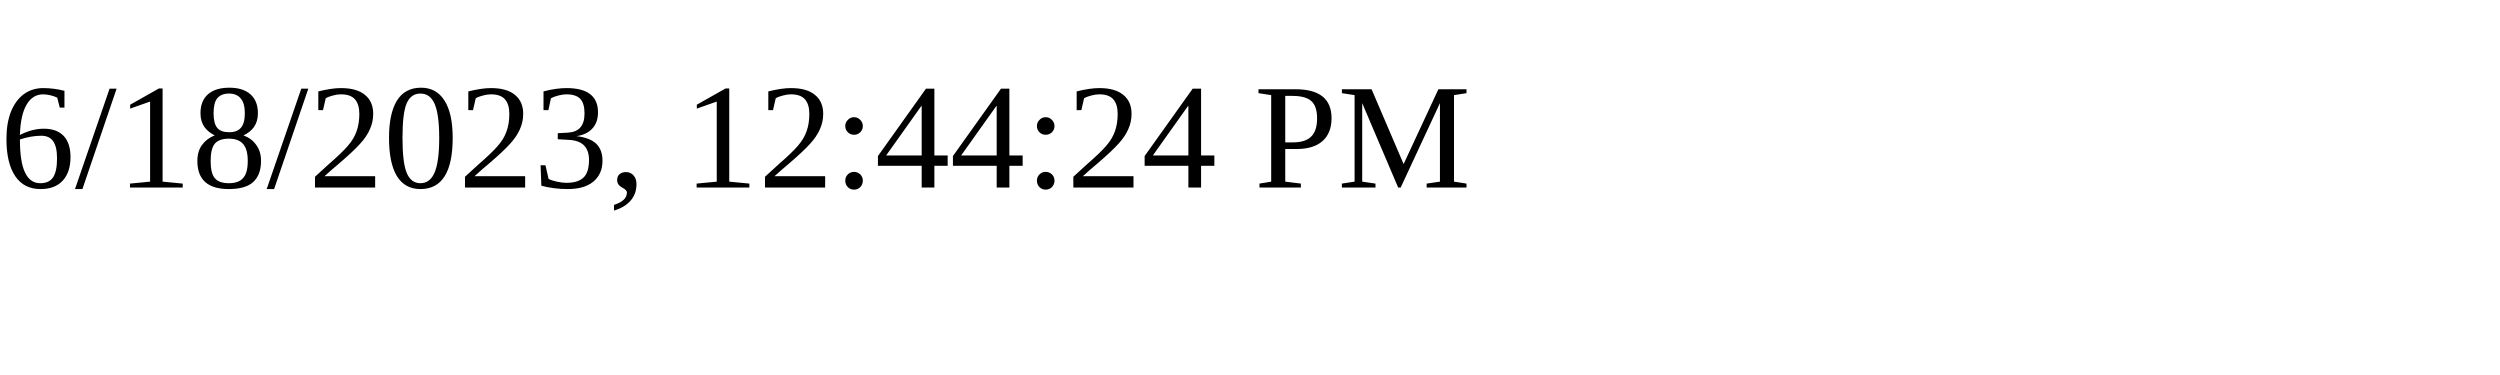
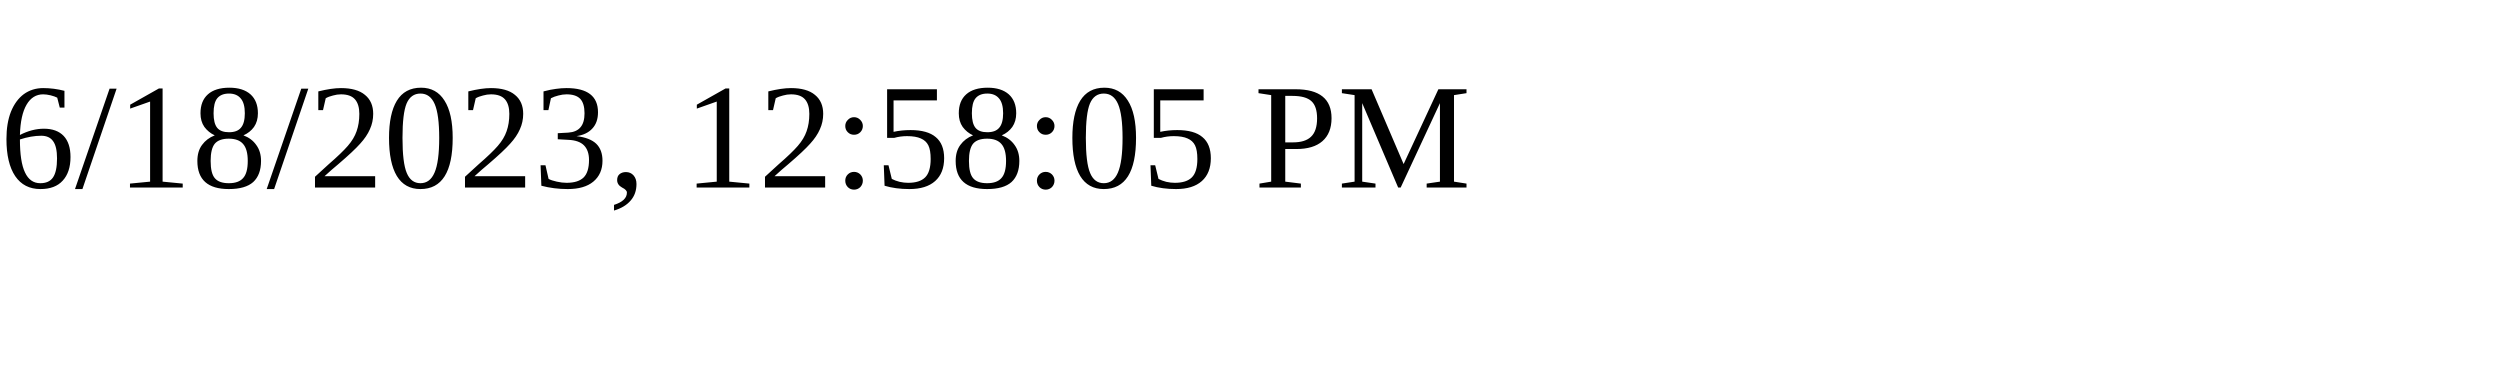
<svg xmlns="http://www.w3.org/2000/svg" height="30" width="200">
-   <text x="0" y="15">6/18/2023, 12:44:24 PM</text>
+   <text x="0" y="15">6/18/2023, 12:58:05 PM</text>
</svg>
